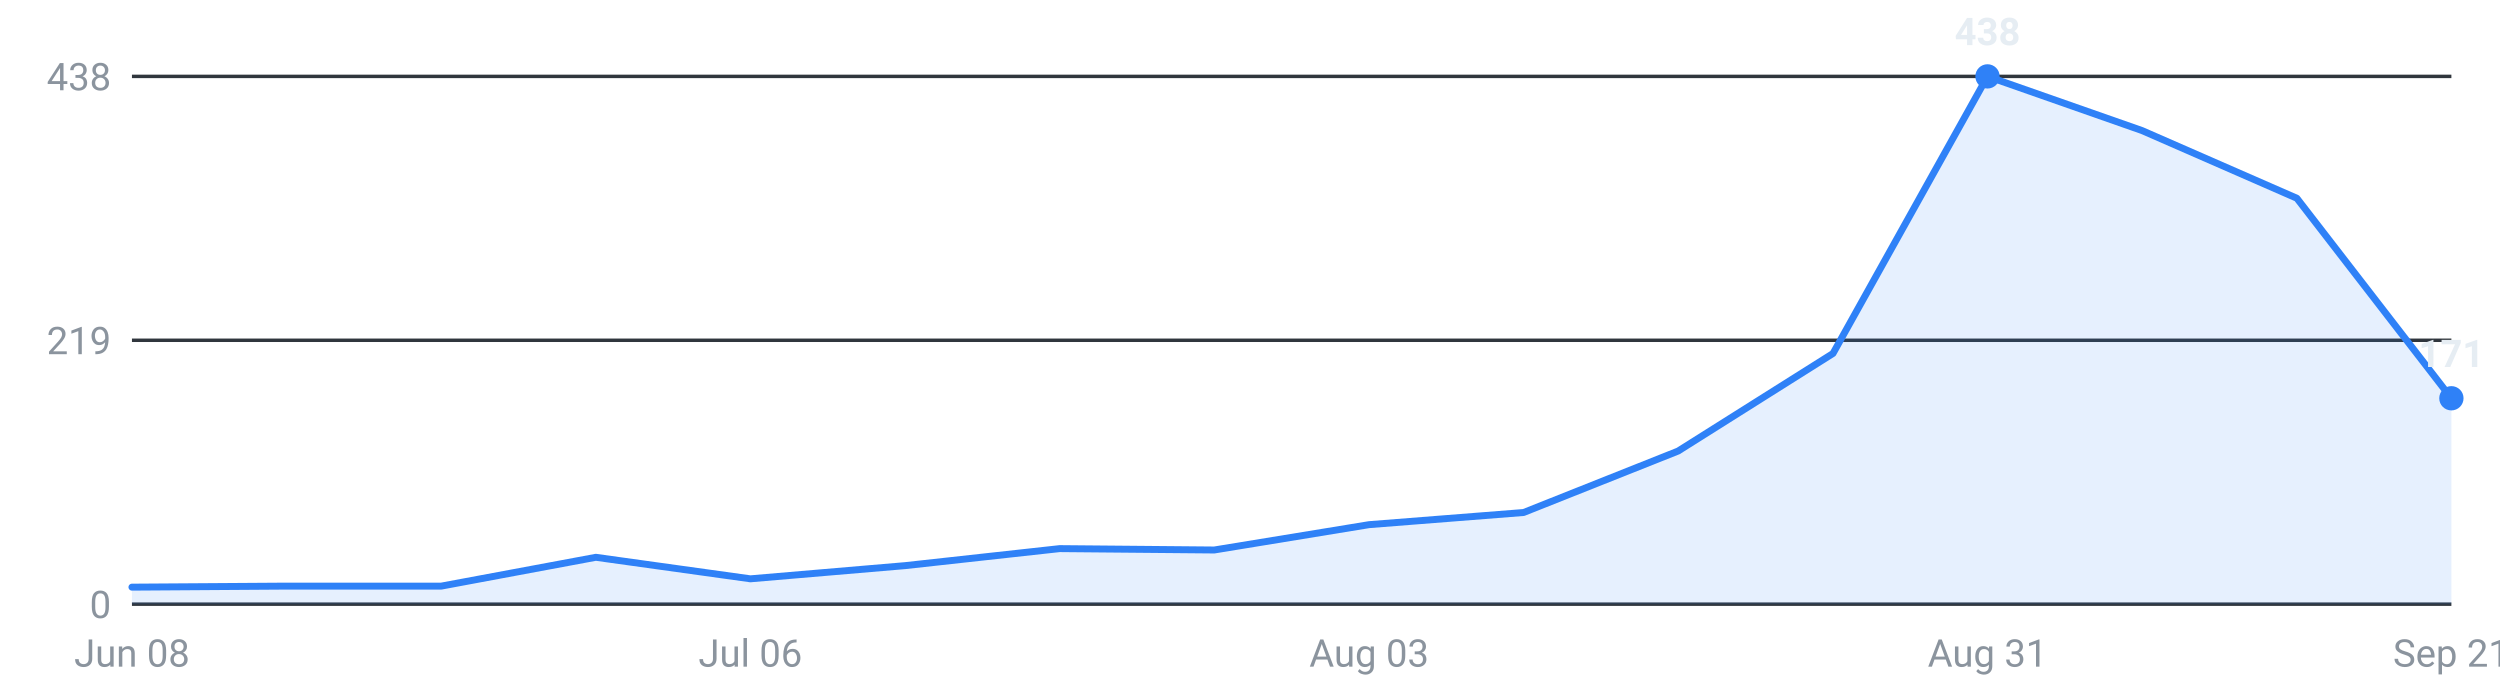
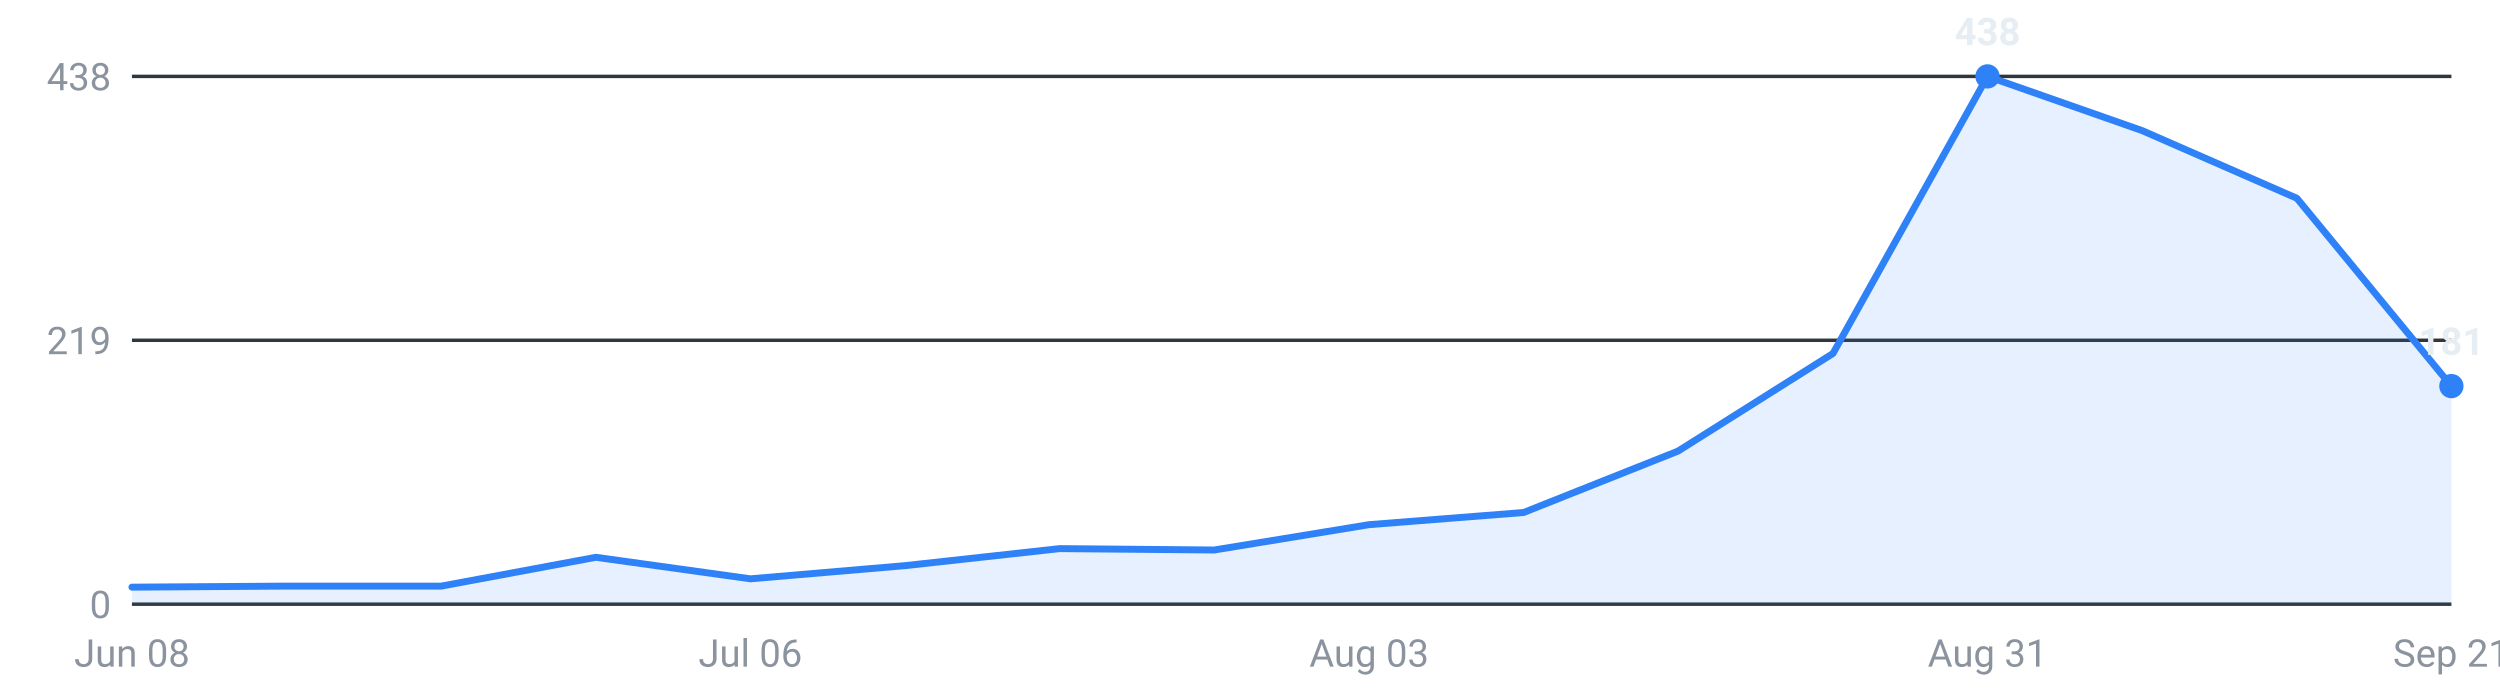
<svg xmlns="http://www.w3.org/2000/svg" viewBox="0 0 720 200" width="720" height="200" role="img" aria-label="Internships posted per week, last 16 weeks">
  <g font-family="-apple-system,Segoe UI,Roboto,sans-serif" font-size="11">
    <line x1="38" y1="174.0" x2="706" y2="174.0" stroke="#30363d" stroke-width="1" />
    <text x="32" y="178.0" text-anchor="end" fill="#8b949e">0</text>
    <line x1="38" y1="98.0" x2="706" y2="98.0" stroke="#30363d" stroke-width="1" />
    <text x="32" y="102.0" text-anchor="end" fill="#8b949e">219</text>
    <line x1="38" y1="22.0" x2="706" y2="22.0" stroke="#30363d" stroke-width="1" />
    <text x="32" y="26.0" text-anchor="end" fill="#8b949e">438</text>
-     <path d="M38.0,174 L38.0,169.1 L82.5,168.8 L127.1,168.8 L171.6,160.5 L216.1,166.7 L260.7,162.9 L305.2,158.0 L349.7,158.4 L394.3,151.1 L438.8,147.6 L483.3,129.9 L527.9,101.8 L572.4,22.0 L616.9,37.6 L661.5,57.1 L706.0,114.7 L706.0,174 Z" fill="#2f81f7" fill-opacity="0.12" />
-     <polyline points="38.0,169.1 82.5,168.8 127.1,168.8 171.6,160.5 216.1,166.7 260.7,162.9 305.2,158.0 349.7,158.4 394.3,151.1 438.8,147.6 483.3,129.9 527.9,101.8 572.4,22.0 616.9,37.6 661.5,57.1 706.0,114.7" fill="none" stroke="#2f81f7" stroke-width="2" stroke-linejoin="round" stroke-linecap="round" />
+     <path d="M38.0,174 L38.0,169.1 L82.5,168.8 L127.1,168.8 L171.6,160.5 L216.1,166.7 L260.7,162.9 L305.2,158.0 L349.7,158.4 L394.3,151.1 L438.8,147.6 L483.3,129.9 L527.9,101.8 L572.4,22.0 L616.9,37.6 L661.5,57.1 L706.0,111.2 L706.0,174 Z" fill="#2f81f7" fill-opacity="0.12" />
+     <polyline points="38.0,169.1 82.5,168.8 127.1,168.8 171.6,160.5 216.1,166.7 260.7,162.9 305.2,158.0 349.7,158.4 394.3,151.1 438.8,147.6 483.3,129.9 527.9,101.8 572.4,22.0 616.9,37.6 661.5,57.1 706.0,111.2" fill="none" stroke="#2f81f7" stroke-width="2" stroke-linejoin="round" stroke-linecap="round" />
    <circle cx="572.4" cy="22.0" r="3.5" fill="#2f81f7" />
    <text x="572.4" y="13.0" text-anchor="middle" fill="#e6edf3" font-weight="600">438</text>
-     <circle cx="706.0" cy="114.7" r="3.5" fill="#2f81f7" />
-     <text x="706.0" y="105.7" text-anchor="middle" fill="#e6edf3" font-weight="600">171</text>
+     <circle cx="706.0" cy="111.2" r="3.5" fill="#2f81f7" />
+     <text x="706.0" y="102.2" text-anchor="middle" fill="#e6edf3" font-weight="600">181</text>
    <text x="38.0" y="192" text-anchor="middle" fill="#8b949e">Jun 08</text>
    <text x="216.1" y="192" text-anchor="middle" fill="#8b949e">Jul 06</text>
    <text x="394.3" y="192" text-anchor="middle" fill="#8b949e">Aug 03</text>
    <text x="572.4" y="192" text-anchor="middle" fill="#8b949e">Aug 31</text>
    <text x="706.0" y="192" text-anchor="middle" fill="#8b949e">Sep 21</text>
  </g>
</svg>
